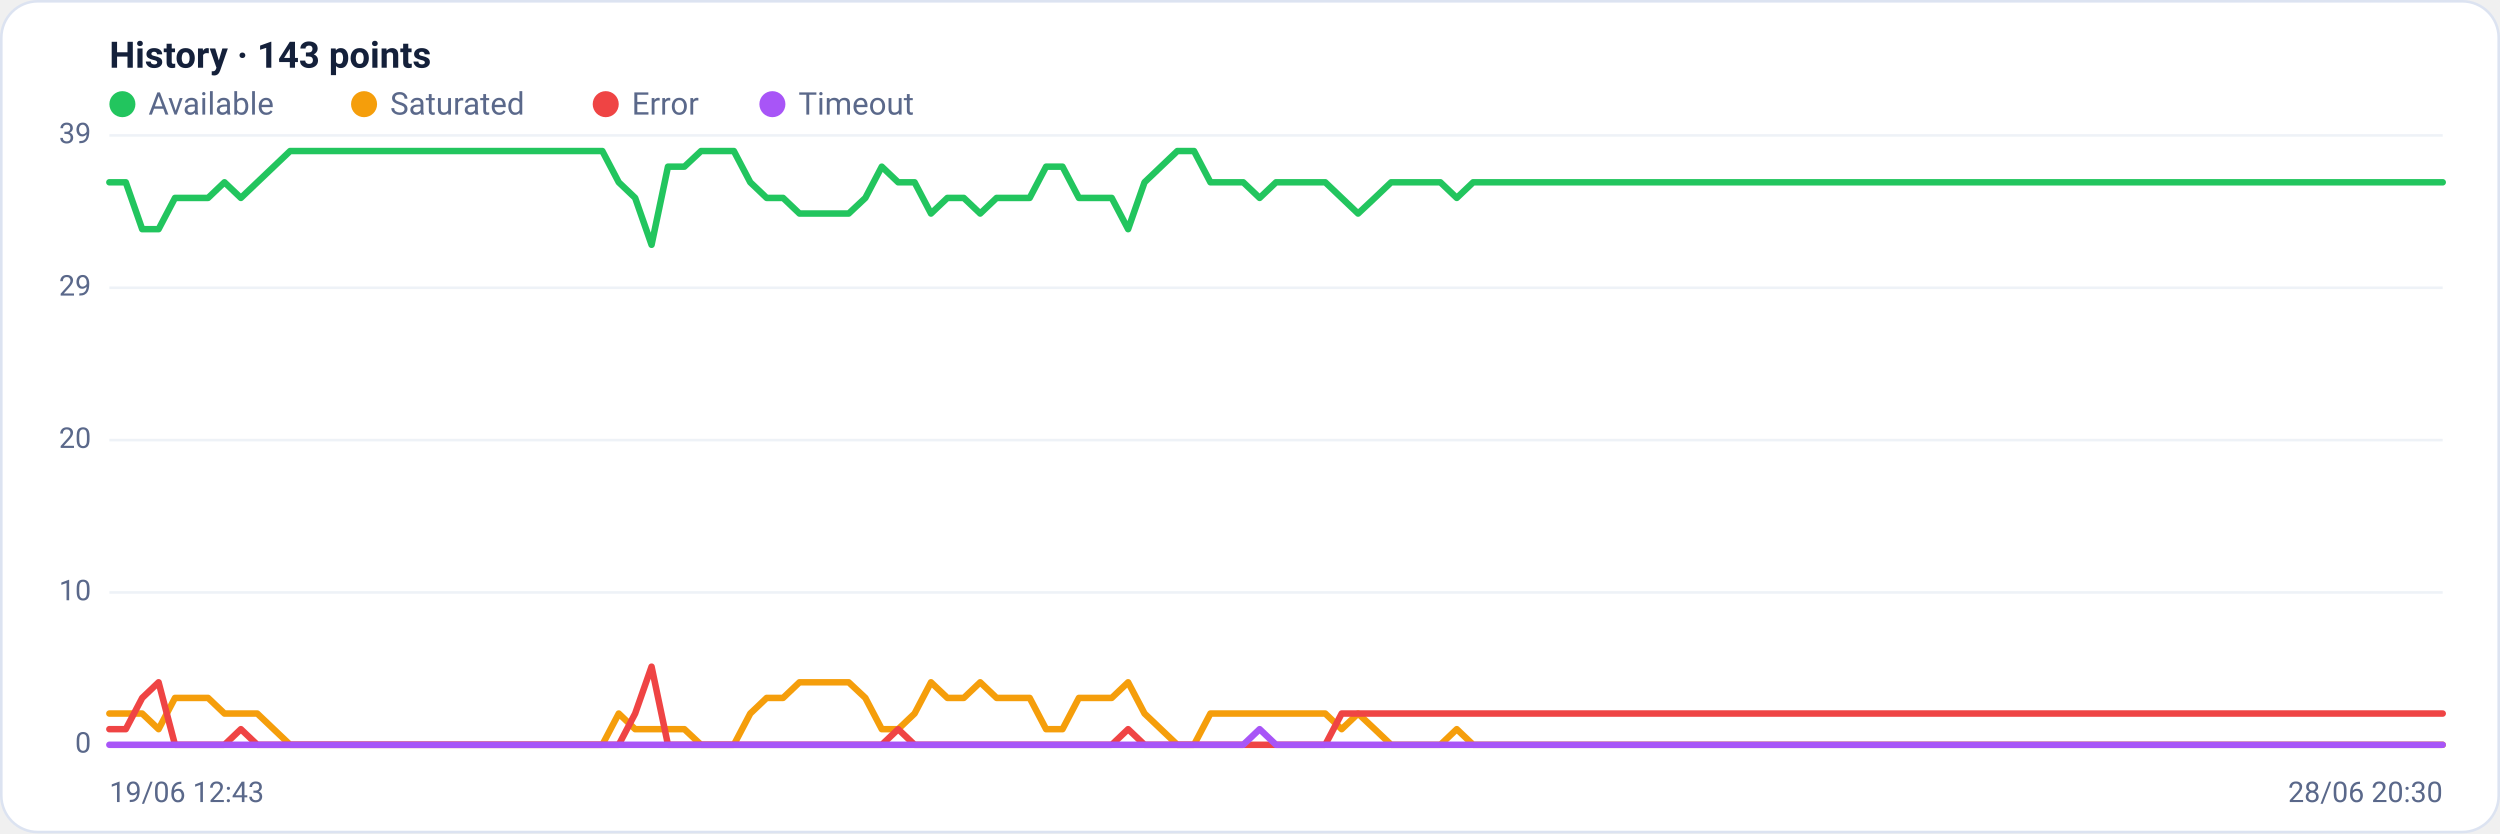
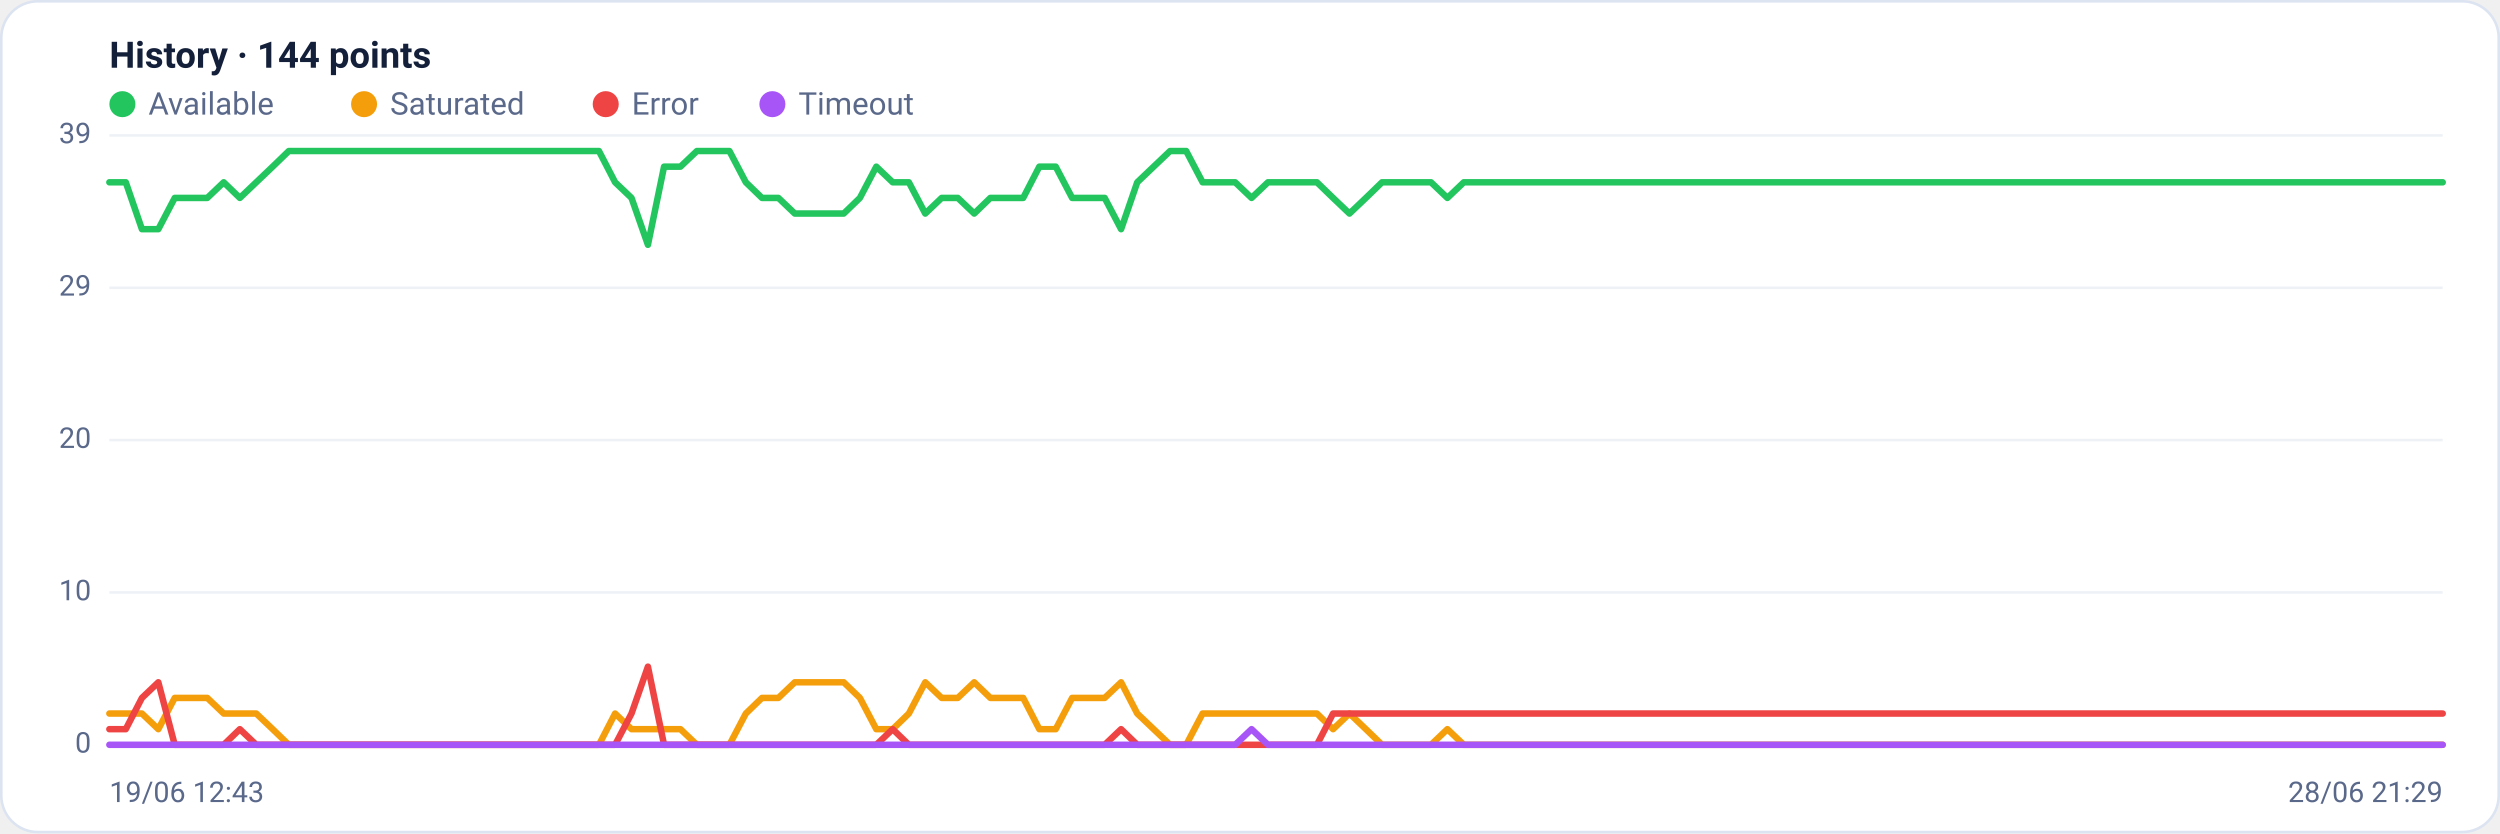
<svg xmlns="http://www.w3.org/2000/svg" viewBox="0 0 960 320" width="960" height="320" font-family="Segoe UI, system-ui, -apple-system, Roboto, Helvetica, Arial, sans-serif" role="img" aria-label="Availability history per region">
  <rect x="0.5" y="0.5" width="959" height="319" rx="14" fill="#ffffff" stroke="#dce3f1" />
-   <text x="42" y="26" font-size="14" font-weight="600" fill="#14203a">History · 143 points</text>
+   <text x="42" y="26" font-size="14" font-weight="600" fill="#14203a">History · 144 points</text>
  <circle cx="47" cy="40" r="5" fill="#22c55e" />
  <text x="57" y="44" font-size="12" fill="#5a688a">Available</text>
  <circle cx="139.8" cy="40" r="5" fill="#f59e0b" />
  <text x="149.8" y="44" font-size="12" fill="#5a688a">Saturated</text>
  <circle cx="232.6" cy="40" r="5" fill="#ef4444" />
  <text x="242.6" y="44" font-size="12" fill="#5a688a">Error</text>
  <circle cx="296.6" cy="40" r="5" fill="#a855f7" />
  <text x="306.6" y="44" font-size="12" fill="#5a688a">Timeout</text>
  <line x1="42" y1="286.0" x2="938" y2="286.0" stroke="#eef2f7" stroke-width="1" />
  <text x="35" y="289.0" text-anchor="end" font-size="11" fill="#5a688a">0</text>
  <line x1="42" y1="227.5" x2="938" y2="227.5" stroke="#eef2f7" stroke-width="1" />
  <text x="35" y="230.5" text-anchor="end" font-size="11" fill="#5a688a">10</text>
  <line x1="42" y1="169.0" x2="938" y2="169.0" stroke="#eef2f7" stroke-width="1" />
  <text x="35" y="172.0" text-anchor="end" font-size="11" fill="#5a688a">20</text>
  <line x1="42" y1="110.5" x2="938" y2="110.5" stroke="#eef2f7" stroke-width="1" />
  <text x="35" y="113.5" text-anchor="end" font-size="11" fill="#5a688a">29</text>
  <line x1="42" y1="52.0" x2="938" y2="52.0" stroke="#eef2f7" stroke-width="1" />
  <text x="35" y="55.0" text-anchor="end" font-size="11" fill="#5a688a">39</text>
-   <polyline fill="none" stroke="#22c55e" stroke-width="2.5" stroke-linejoin="round" stroke-linecap="round" points="42.0,70.0 48.3,70.0 54.6,88.0 60.9,88.0 67.2,76.0 73.5,76.0 79.9,76.0 86.2,70.0 92.5,76.0 98.8,70.0 105.1,64.0 111.4,58.0 117.7,58.0 124.0,58.0 130.3,58.0 136.6,58.0 143.0,58.0 149.3,58.0 155.6,58.0 161.9,58.0 168.2,58.0 174.5,58.0 180.8,58.0 187.1,58.0 193.4,58.0 199.7,58.0 206.1,58.0 212.4,58.0 218.7,58.0 225.0,58.0 231.3,58.0 237.6,70.0 243.9,76.0 250.2,94.0 256.5,64.0 262.8,64.0 269.2,58.0 275.5,58.0 281.8,58.0 288.1,70.0 294.4,76.0 300.7,76.0 307.0,82.0 313.3,82.0 319.6,82.0 325.9,82.0 332.3,76.0 338.6,64.0 344.9,70.0 351.2,70.0 357.5,82.0 363.8,76.0 370.1,76.0 376.4,82.0 382.7,76.0 389.0,76.0 395.4,76.0 401.7,64.0 408.0,64.0 414.3,76.0 420.6,76.0 426.9,76.0 433.2,88.0 439.5,70.0 445.8,64.0 452.1,58.0 458.5,58.0 464.8,70.0 471.1,70.0 477.4,70.0 483.7,76.0 490.0,70.0 496.3,70.0 502.6,70.0 508.9,70.0 515.2,76.0 521.5,82.0 527.9,76.0 534.2,70.0 540.5,70.0 546.8,70.0 553.1,70.0 559.4,76.0 565.7,70.0 572.0,70.0 578.3,70.0 584.6,70.0 591.0,70.0 597.3,70.0 603.6,70.0 609.9,70.0 616.2,70.0 622.5,70.0 628.8,70.0 635.1,70.0 641.4,70.0 647.7,70.0 654.1,70.0 660.4,70.0 666.7,70.0 673.0,70.0 679.3,70.0 685.6,70.0 691.9,70.0 698.2,70.0 704.5,70.0 710.8,70.0 717.2,70.0 723.5,70.0 729.8,70.0 736.1,70.0 742.4,70.0 748.7,70.0 755.0,70.0 761.3,70.0 767.6,70.0 773.9,70.0 780.3,70.0 786.6,70.0 792.9,70.0 799.2,70.0 805.5,70.0 811.8,70.0 818.1,70.0 824.4,70.0 830.7,70.0 837.0,70.0 843.4,70.0 849.7,70.0 856.0,70.0 862.3,70.0 868.6,70.0 874.9,70.0 881.2,70.0 887.5,70.0 893.8,70.0 900.1,70.0 906.5,70.0 912.8,70.0 919.1,70.0 925.4,70.0 931.7,70.0 938.0,70.0" />
-   <polyline fill="none" stroke="#f59e0b" stroke-width="2.5" stroke-linejoin="round" stroke-linecap="round" points="42.0,274.0 48.3,274.0 54.6,274.0 60.9,280.0 67.2,268.0 73.5,268.0 79.9,268.0 86.2,274.0 92.5,274.0 98.8,274.0 105.1,280.0 111.4,286.0 117.7,286.0 124.0,286.0 130.3,286.0 136.6,286.0 143.0,286.0 149.3,286.0 155.6,286.0 161.9,286.0 168.2,286.0 174.5,286.0 180.8,286.0 187.1,286.0 193.4,286.0 199.7,286.0 206.1,286.0 212.4,286.0 218.7,286.0 225.0,286.0 231.3,286.0 237.6,274.0 243.9,280.0 250.2,280.0 256.5,280.0 262.8,280.0 269.2,286.0 275.5,286.0 281.8,286.0 288.1,274.0 294.4,268.0 300.7,268.0 307.0,262.0 313.3,262.0 319.6,262.0 325.9,262.0 332.3,268.0 338.6,280.0 344.9,280.0 351.2,274.0 357.5,262.0 363.8,268.0 370.1,268.0 376.4,262.0 382.7,268.0 389.0,268.0 395.4,268.0 401.7,280.0 408.0,280.0 414.3,268.0 420.6,268.0 426.9,268.0 433.2,262.0 439.5,274.0 445.8,280.0 452.1,286.0 458.5,286.0 464.8,274.0 471.1,274.0 477.4,274.0 483.7,274.0 490.0,274.0 496.3,274.0 502.6,274.0 508.9,274.0 515.2,280.0 521.5,274.0 527.9,280.0 534.2,286.0 540.5,286.0 546.8,286.0 553.1,286.0 559.4,280.0 565.7,286.0 572.0,286.0 578.3,286.0 584.6,286.0 591.0,286.0 597.3,286.0 603.6,286.0 609.9,286.0 616.2,286.0 622.5,286.0 628.8,286.0 635.1,286.0 641.4,286.0 647.7,286.0 654.1,286.0 660.4,286.0 666.7,286.0 673.0,286.0 679.3,286.0 685.6,286.0 691.9,286.0 698.2,286.0 704.5,286.0 710.8,286.0 717.2,286.0 723.5,286.0 729.8,286.0 736.1,286.0 742.4,286.0 748.7,286.0 755.0,286.0 761.3,286.0 767.6,286.0 773.9,286.0 780.3,286.0 786.6,286.0 792.9,286.0 799.2,286.0 805.5,286.0 811.8,286.0 818.1,286.0 824.4,286.0 830.7,286.0 837.0,286.0 843.4,286.0 849.7,286.0 856.0,286.0 862.3,286.0 868.6,286.0 874.9,286.0 881.2,286.0 887.5,286.0 893.8,286.0 900.1,286.0 906.5,286.0 912.8,286.0 919.1,286.0 925.4,286.0 931.7,286.0 938.0,286.0" />
-   <polyline fill="none" stroke="#ef4444" stroke-width="2.5" stroke-linejoin="round" stroke-linecap="round" points="42.0,280.0 48.3,280.0 54.6,268.0 60.9,262.0 67.2,286.0 73.5,286.0 79.9,286.0 86.2,286.0 92.5,280.0 98.8,286.0 105.1,286.0 111.4,286.0 117.7,286.0 124.0,286.0 130.3,286.0 136.6,286.0 143.0,286.0 149.3,286.0 155.6,286.0 161.9,286.0 168.2,286.0 174.5,286.0 180.8,286.0 187.1,286.0 193.4,286.0 199.7,286.0 206.1,286.0 212.4,286.0 218.7,286.0 225.0,286.0 231.3,286.0 237.6,286.0 243.9,274.0 250.2,256.0 256.5,286.0 262.8,286.0 269.2,286.0 275.5,286.0 281.8,286.0 288.1,286.0 294.4,286.0 300.7,286.0 307.0,286.0 313.3,286.0 319.6,286.0 325.9,286.0 332.3,286.0 338.6,286.0 344.9,280.0 351.2,286.0 357.5,286.0 363.8,286.0 370.1,286.0 376.4,286.0 382.7,286.0 389.0,286.0 395.4,286.0 401.7,286.0 408.0,286.0 414.3,286.0 420.6,286.0 426.9,286.0 433.2,280.0 439.5,286.0 445.8,286.0 452.1,286.0 458.5,286.0 464.8,286.0 471.1,286.0 477.4,286.0 483.7,286.0 490.0,286.0 496.3,286.0 502.6,286.0 508.9,286.0 515.2,274.0 521.5,274.0 527.9,274.0 534.2,274.0 540.5,274.0 546.8,274.0 553.1,274.0 559.4,274.0 565.7,274.0 572.0,274.0 578.3,274.0 584.6,274.0 591.0,274.0 597.3,274.0 603.6,274.0 609.9,274.0 616.2,274.0 622.5,274.0 628.8,274.0 635.1,274.0 641.4,274.0 647.7,274.0 654.1,274.0 660.4,274.0 666.7,274.0 673.0,274.0 679.3,274.0 685.6,274.0 691.9,274.0 698.2,274.0 704.5,274.0 710.8,274.0 717.2,274.0 723.5,274.0 729.8,274.0 736.1,274.0 742.4,274.0 748.7,274.0 755.0,274.0 761.3,274.0 767.6,274.0 773.9,274.0 780.3,274.0 786.6,274.0 792.9,274.0 799.2,274.0 805.5,274.0 811.8,274.0 818.1,274.0 824.4,274.0 830.7,274.0 837.0,274.0 843.4,274.0 849.7,274.0 856.0,274.0 862.3,274.0 868.6,274.0 874.9,274.0 881.2,274.0 887.5,274.0 893.8,274.0 900.1,274.0 906.5,274.0 912.8,274.0 919.1,274.0 925.4,274.0 931.7,274.0 938.0,274.0" />
-   <polyline fill="none" stroke="#a855f7" stroke-width="2.5" stroke-linejoin="round" stroke-linecap="round" points="42.0,286.0 48.3,286.0 54.6,286.0 60.9,286.0 67.2,286.0 73.5,286.0 79.9,286.0 86.2,286.0 92.5,286.0 98.8,286.0 105.1,286.0 111.4,286.0 117.7,286.0 124.0,286.0 130.3,286.0 136.6,286.0 143.0,286.0 149.3,286.0 155.6,286.0 161.9,286.0 168.2,286.0 174.5,286.0 180.8,286.0 187.1,286.0 193.4,286.0 199.7,286.0 206.1,286.0 212.4,286.0 218.7,286.0 225.0,286.0 231.3,286.0 237.6,286.0 243.9,286.0 250.2,286.0 256.5,286.0 262.8,286.0 269.2,286.0 275.5,286.0 281.8,286.0 288.1,286.0 294.4,286.0 300.7,286.0 307.0,286.0 313.3,286.0 319.6,286.0 325.9,286.0 332.3,286.0 338.6,286.0 344.9,286.0 351.2,286.0 357.5,286.0 363.8,286.0 370.1,286.0 376.4,286.0 382.7,286.0 389.0,286.0 395.4,286.0 401.7,286.0 408.0,286.0 414.3,286.0 420.6,286.0 426.9,286.0 433.2,286.0 439.5,286.0 445.8,286.0 452.1,286.0 458.5,286.0 464.8,286.0 471.1,286.0 477.4,286.0 483.7,280.0 490.0,286.0 496.3,286.0 502.6,286.0 508.9,286.0 515.2,286.0 521.5,286.0 527.9,286.0 534.2,286.0 540.5,286.0 546.8,286.0 553.1,286.0 559.4,286.0 565.7,286.0 572.0,286.0 578.3,286.0 584.6,286.0 591.0,286.0 597.3,286.0 603.6,286.0 609.9,286.0 616.2,286.0 622.5,286.0 628.8,286.0 635.1,286.0 641.4,286.0 647.7,286.0 654.1,286.0 660.4,286.0 666.7,286.0 673.0,286.0 679.3,286.0 685.6,286.0 691.9,286.0 698.2,286.0 704.5,286.0 710.8,286.0 717.2,286.0 723.5,286.0 729.8,286.0 736.1,286.0 742.4,286.0 748.7,286.0 755.0,286.0 761.3,286.0 767.6,286.0 773.9,286.0 780.3,286.0 786.6,286.0 792.9,286.0 799.2,286.0 805.5,286.0 811.8,286.0 818.1,286.0 824.4,286.0 830.7,286.0 837.0,286.0 843.4,286.0 849.7,286.0 856.0,286.0 862.3,286.0 868.6,286.0 874.9,286.0 881.2,286.0 887.5,286.0 893.8,286.0 900.1,286.0 906.5,286.0 912.8,286.0 919.1,286.0 925.4,286.0 931.7,286.0 938.0,286.0" />
+   <polyline fill="none" stroke="#22c55e" stroke-width="2.5" stroke-linejoin="round" stroke-linecap="round" points="42.0,70.0 48.3,70.0 54.5,88.0 60.8,88.0 67.1,76.0 73.3,76.0 79.6,76.0 85.9,70.0 92.1,76.0 98.4,70.0 104.7,64.0 110.9,58.0 117.2,58.0 123.5,58.0 129.7,58.0 136.0,58.0 142.3,58.0 148.5,58.0 154.8,58.0 161.0,58.0 167.3,58.0 173.6,58.0 179.8,58.0 186.1,58.0 192.4,58.0 198.6,58.0 204.9,58.0 211.2,58.0 217.4,58.0 223.7,58.0 230.0,58.0 236.2,70.0 242.5,76.0 248.8,94.0 255.0,64.0 261.3,64.0 267.6,58.0 273.8,58.0 280.1,58.0 286.4,70.0 292.6,76.0 298.9,76.0 305.2,82.0 311.4,82.0 317.7,82.0 324.0,82.0 330.2,76.0 336.5,64.0 342.8,70.0 349.0,70.0 355.3,82.0 361.6,76.0 367.8,76.0 374.1,82.0 380.3,76.0 386.6,76.0 392.9,76.0 399.1,64.0 405.4,64.0 411.7,76.0 417.9,76.0 424.2,76.0 430.5,88.0 436.7,70.0 443.0,64.0 449.3,58.0 455.5,58.0 461.8,70.0 468.1,70.0 474.3,70.0 480.6,76.0 486.9,70.0 493.1,70.0 499.4,70.0 505.7,70.0 511.9,76.0 518.2,82.0 524.5,76.0 530.7,70.0 537.0,70.0 543.3,70.0 549.5,70.0 555.8,76.0 562.1,70.0 568.3,70.0 574.6,70.0 580.9,70.0 587.1,70.0 593.4,70.0 599.7,70.0 605.9,70.0 612.2,70.0 618.4,70.0 624.7,70.0 631.0,70.0 637.2,70.0 643.5,70.0 649.8,70.0 656.0,70.0 662.3,70.0 668.6,70.0 674.8,70.0 681.1,70.0 687.4,70.0 693.6,70.0 699.9,70.0 706.2,70.0 712.4,70.0 718.7,70.0 725.0,70.0 731.2,70.0 737.5,70.0 743.8,70.0 750.0,70.0 756.3,70.0 762.6,70.0 768.8,70.0 775.1,70.0 781.4,70.0 787.6,70.0 793.9,70.0 800.2,70.0 806.4,70.0 812.7,70.0 819.0,70.0 825.2,70.0 831.5,70.0 837.7,70.0 844.0,70.0 850.3,70.0 856.5,70.0 862.8,70.0 869.1,70.0 875.3,70.0 881.6,70.0 887.9,70.0 894.1,70.0 900.4,70.0 906.7,70.0 912.9,70.0 919.2,70.0 925.5,70.0 931.7,70.0 938.0,70.0" />
+   <polyline fill="none" stroke="#f59e0b" stroke-width="2.5" stroke-linejoin="round" stroke-linecap="round" points="42.0,274.0 48.3,274.0 54.5,274.0 60.8,280.0 67.1,268.0 73.3,268.0 79.6,268.0 85.9,274.0 92.1,274.0 98.4,274.0 104.7,280.0 110.9,286.0 117.2,286.0 123.5,286.0 129.7,286.0 136.0,286.0 142.3,286.0 148.5,286.0 154.8,286.0 161.0,286.0 167.3,286.0 173.6,286.0 179.8,286.0 186.1,286.0 192.4,286.0 198.6,286.0 204.9,286.0 211.2,286.0 217.4,286.0 223.7,286.0 230.0,286.0 236.2,274.0 242.5,280.0 248.8,280.0 255.0,280.0 261.3,280.0 267.6,286.0 273.8,286.0 280.1,286.0 286.4,274.0 292.6,268.0 298.9,268.0 305.2,262.0 311.4,262.0 317.7,262.0 324.0,262.0 330.2,268.0 336.5,280.0 342.8,280.0 349.0,274.0 355.3,262.0 361.6,268.0 367.8,268.0 374.1,262.0 380.3,268.0 386.6,268.0 392.9,268.0 399.1,280.0 405.4,280.0 411.7,268.0 417.9,268.0 424.2,268.0 430.5,262.0 436.7,274.0 443.0,280.0 449.3,286.0 455.5,286.0 461.8,274.0 468.1,274.0 474.3,274.0 480.6,274.0 486.9,274.0 493.1,274.0 499.4,274.0 505.7,274.0 511.9,280.0 518.2,274.0 524.5,280.0 530.7,286.0 537.0,286.0 543.3,286.0 549.5,286.0 555.8,280.0 562.1,286.0 568.3,286.0 574.6,286.0 580.9,286.0 587.1,286.0 593.4,286.0 599.7,286.0 605.9,286.0 612.2,286.0 618.4,286.0 624.7,286.0 631.0,286.0 637.2,286.0 643.5,286.0 649.8,286.0 656.0,286.0 662.3,286.0 668.6,286.0 674.8,286.0 681.1,286.0 687.4,286.0 693.6,286.0 699.9,286.0 706.2,286.0 712.4,286.0 718.7,286.0 725.0,286.0 731.2,286.0 737.5,286.0 743.8,286.0 750.0,286.0 756.3,286.0 762.6,286.0 768.8,286.0 775.1,286.0 781.4,286.0 787.6,286.0 793.9,286.0 800.2,286.0 806.4,286.0 812.7,286.0 819.0,286.0 825.2,286.0 831.5,286.0 837.7,286.0 844.0,286.0 850.3,286.0 856.5,286.0 862.8,286.0 869.1,286.0 875.3,286.0 881.6,286.0 887.9,286.0 894.1,286.0 900.4,286.0 906.7,286.0 912.9,286.0 919.2,286.0 925.5,286.0 931.7,286.0 938.0,286.0" />
+   <polyline fill="none" stroke="#ef4444" stroke-width="2.5" stroke-linejoin="round" stroke-linecap="round" points="42.0,280.0 48.3,280.0 54.5,268.0 60.8,262.0 67.1,286.0 73.3,286.0 79.6,286.0 85.9,286.0 92.1,280.0 98.4,286.0 104.7,286.0 110.9,286.0 117.2,286.0 123.5,286.0 129.7,286.0 136.0,286.0 142.3,286.0 148.5,286.0 154.8,286.0 161.0,286.0 167.3,286.0 173.6,286.0 179.8,286.0 186.1,286.0 192.4,286.0 198.6,286.0 204.9,286.0 211.2,286.0 217.4,286.0 223.7,286.0 230.0,286.0 236.2,286.0 242.5,274.0 248.8,256.0 255.0,286.0 261.3,286.0 267.6,286.0 273.8,286.0 280.1,286.0 286.4,286.0 292.6,286.0 298.9,286.0 305.2,286.0 311.4,286.0 317.7,286.0 324.0,286.0 330.2,286.0 336.5,286.0 342.8,280.0 349.0,286.0 355.3,286.0 361.6,286.0 367.8,286.0 374.1,286.0 380.3,286.0 386.6,286.0 392.9,286.0 399.1,286.0 405.4,286.0 411.7,286.0 417.9,286.0 424.2,286.0 430.5,280.0 436.7,286.0 443.0,286.0 449.3,286.0 455.5,286.0 461.8,286.0 468.1,286.0 474.3,286.0 480.6,286.0 486.9,286.0 493.1,286.0 499.4,286.0 505.7,286.0 511.9,274.0 518.2,274.0 524.5,274.0 530.7,274.0 537.0,274.0 543.3,274.0 549.5,274.0 555.8,274.0 562.1,274.0 568.3,274.0 574.6,274.0 580.9,274.0 587.1,274.0 593.4,274.0 599.7,274.0 605.9,274.0 612.2,274.0 618.4,274.0 624.7,274.0 631.0,274.0 637.2,274.0 643.5,274.0 649.8,274.0 656.0,274.0 662.3,274.0 668.6,274.0 674.8,274.0 681.1,274.0 687.4,274.0 693.6,274.0 699.9,274.0 706.2,274.0 712.4,274.0 718.7,274.0 725.0,274.0 731.2,274.0 737.5,274.0 743.8,274.0 750.0,274.0 756.3,274.0 762.6,274.0 768.8,274.0 775.1,274.0 781.4,274.0 787.6,274.0 793.9,274.0 800.2,274.0 806.4,274.0 812.7,274.0 819.0,274.0 825.2,274.0 831.5,274.0 837.7,274.0 844.0,274.0 850.3,274.0 856.5,274.0 862.8,274.0 869.1,274.0 875.3,274.0 881.6,274.0 887.9,274.0 894.1,274.0 900.4,274.0 906.7,274.0 912.9,274.0 919.2,274.0 925.5,274.0 931.7,274.0 938.0,274.0" />
+   <polyline fill="none" stroke="#a855f7" stroke-width="2.5" stroke-linejoin="round" stroke-linecap="round" points="42.0,286.0 48.3,286.0 54.5,286.0 60.8,286.0 67.1,286.0 73.3,286.0 79.6,286.0 85.9,286.0 92.1,286.0 98.4,286.0 104.7,286.0 110.9,286.0 117.2,286.0 123.5,286.0 129.7,286.0 136.0,286.0 142.3,286.0 148.5,286.0 154.8,286.0 161.0,286.0 167.3,286.0 173.6,286.0 179.8,286.0 186.1,286.0 192.4,286.0 198.6,286.0 204.9,286.0 211.2,286.0 217.4,286.0 223.7,286.0 230.0,286.0 236.2,286.0 242.5,286.0 248.8,286.0 255.0,286.0 261.3,286.0 267.6,286.0 273.8,286.0 280.1,286.0 286.4,286.0 292.6,286.0 298.9,286.0 305.2,286.0 311.4,286.0 317.7,286.0 324.0,286.0 330.2,286.0 336.5,286.0 342.8,286.0 349.0,286.0 355.3,286.0 361.6,286.0 367.8,286.0 374.1,286.0 380.3,286.0 386.6,286.0 392.9,286.0 399.1,286.0 405.4,286.0 411.7,286.0 417.9,286.0 424.2,286.0 430.5,286.0 436.7,286.0 443.0,286.0 449.3,286.0 455.5,286.0 461.8,286.0 468.1,286.0 474.3,286.0 480.6,280.0 486.9,286.0 493.1,286.0 499.4,286.0 505.7,286.0 511.9,286.0 518.2,286.0 524.5,286.0 530.7,286.0 537.0,286.0 543.3,286.0 549.5,286.0 555.8,286.0 562.1,286.0 568.3,286.0 574.6,286.0 580.9,286.0 587.1,286.0 593.4,286.0 599.7,286.0 605.9,286.0 612.2,286.0 618.4,286.0 624.7,286.0 631.0,286.0 637.2,286.0 643.5,286.0 649.8,286.0 656.0,286.0 662.3,286.0 668.6,286.0 674.8,286.0 681.1,286.0 687.4,286.0 693.6,286.0 699.9,286.0 706.2,286.0 712.4,286.0 718.7,286.0 725.0,286.0 731.2,286.0 737.5,286.0 743.8,286.0 750.0,286.0 756.3,286.0 762.6,286.0 768.8,286.0 775.1,286.0 781.4,286.0 787.6,286.0 793.9,286.0 800.2,286.0 806.4,286.0 812.7,286.0 819.0,286.0 825.2,286.0 831.5,286.0 837.7,286.0 844.0,286.0 850.3,286.0 856.5,286.0 862.8,286.0 869.1,286.0 875.3,286.0 881.6,286.0 887.9,286.0 894.1,286.0 900.4,286.0 906.7,286.0 912.9,286.0 919.2,286.0 925.5,286.0 931.7,286.0 938.0,286.0" />
  <text x="42" y="308" font-size="11" fill="#5a688a">19/06 12:43</text>
-   <text x="938" y="308" text-anchor="end" font-size="11" fill="#5a688a">28/06 20:30</text>
+   <text x="938" y="308" text-anchor="end" font-size="11" fill="#5a688a">28/06 21:29</text>
</svg>
